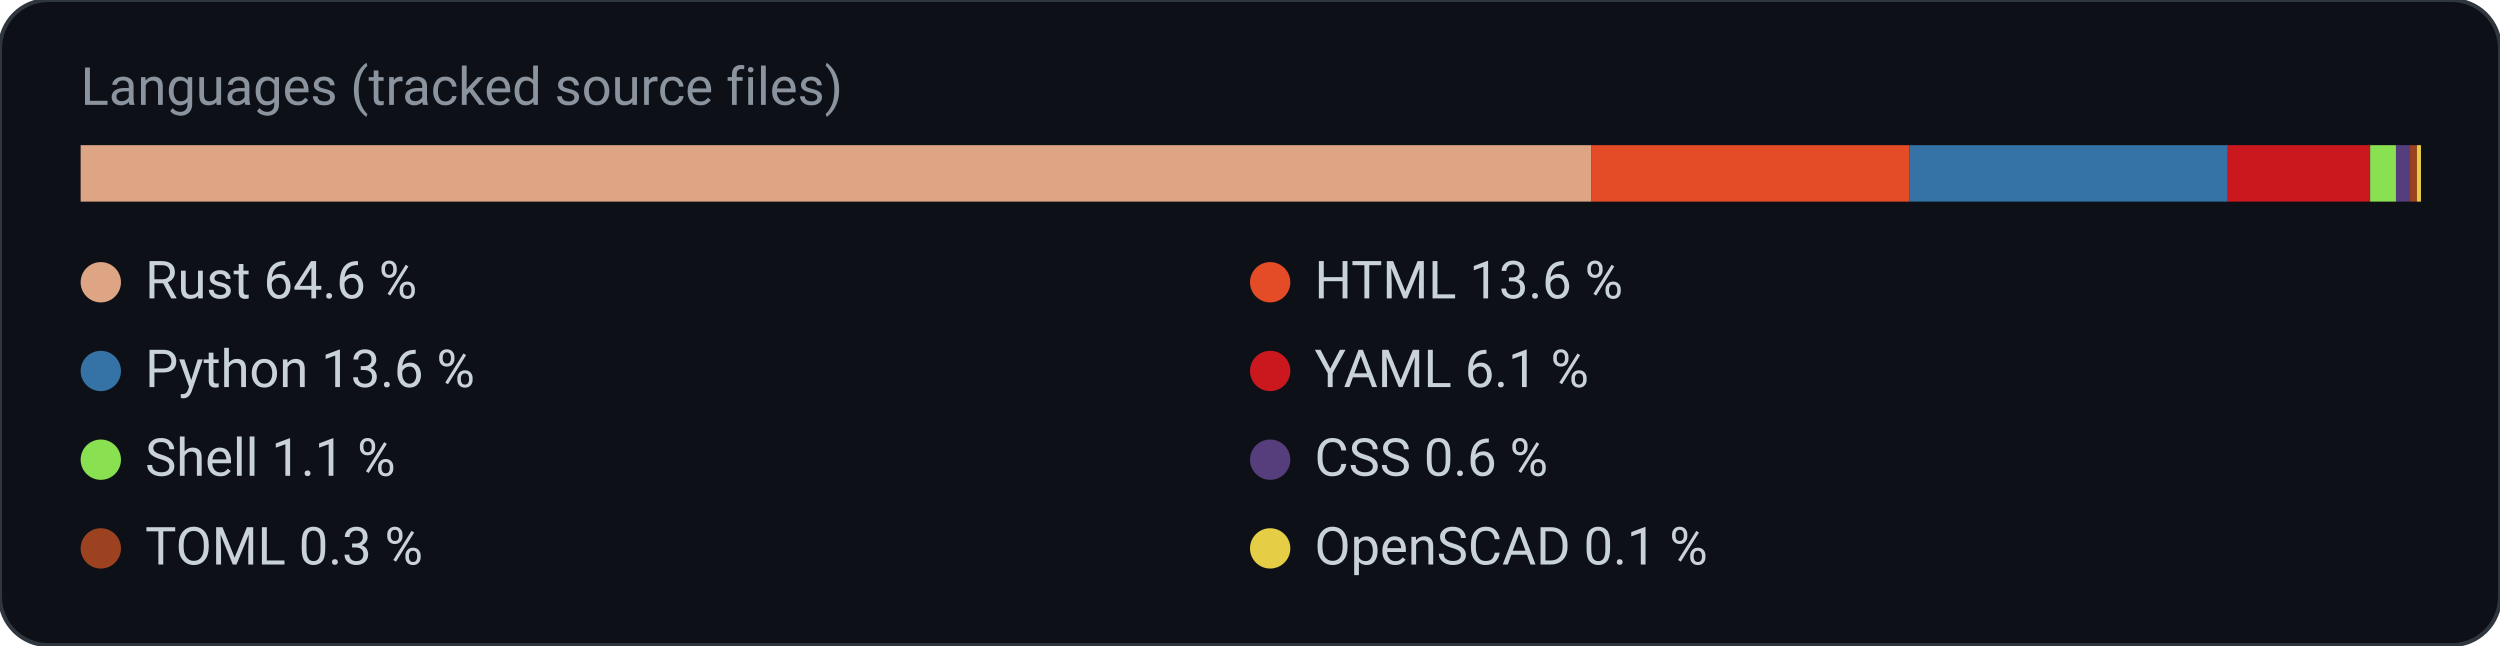
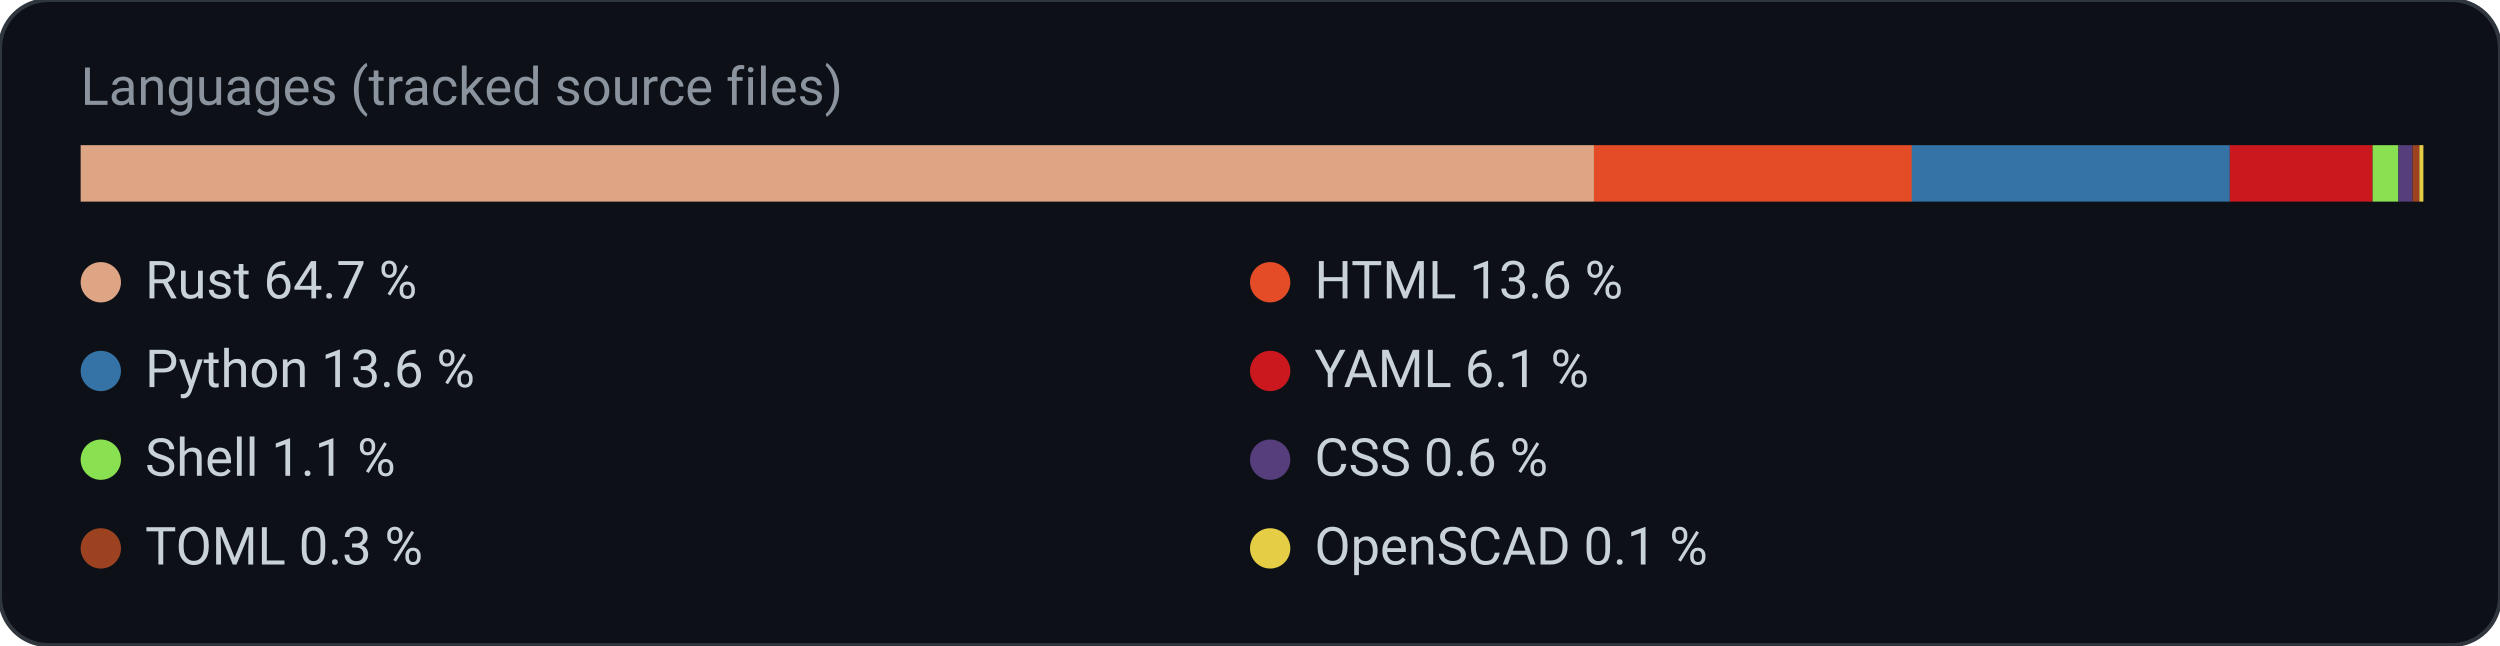
<svg xmlns="http://www.w3.org/2000/svg" width="620" height="160" viewBox="0 0 620 160" role="img" aria-label="Languages (tracked source files)">
  <rect width="620" height="160" rx="12" fill="#0d1117" stroke="#30363d" />
  <text x="20" y="26" fill="#8b949e" font-family="ui-sans-serif, system-ui, -apple-system, Segoe UI, Roboto, Helvetica, Arial, sans-serif" font-size="13">Languages (tracked source files)</text>
-   <rect x="20.0" y="36.0" width="374.7" height="14.0" rx="0" fill="#dea584" />
-   <rect x="394.7" y="36.0" width="78.9" height="14.0" rx="0" fill="#e34c26" />
-   <rect x="473.6" y="36.0" width="78.9" height="14.0" rx="0" fill="#3572A5" />
-   <rect x="552.4" y="36.0" width="35.4" height="14.0" rx="0" fill="#cb171e" />
-   <rect x="587.8" y="36.0" width="6.4" height="14.0" rx="0" fill="#89e051" />
-   <rect x="594.2" y="36.0" width="3.5" height="14.0" rx="0" fill="#563d7c" />
-   <rect x="597.7" y="36.0" width="1.7" height="14.0" rx="0" fill="#9c4221" />
-   <rect x="599.4" y="36.0" width="1.0" height="14.0" rx="0" fill="#e5cd45" />
+   <rect x="20.0" y="36.0" width="375.3" height="14.0" rx="0" fill="#dea584" />
+   <rect x="395.3" y="36.0" width="78.9" height="14.0" rx="0" fill="#e34c26" />
+   <rect x="474.1" y="36.0" width="78.9" height="14.0" rx="0" fill="#3572A5" />
+   <rect x="553.0" y="36.0" width="35.4" height="14.0" rx="0" fill="#cb171e" />
+   <rect x="588.4" y="36.0" width="6.4" height="14.0" rx="0" fill="#89e051" />
+   <rect x="594.8" y="36.0" width="3.5" height="14.0" rx="0" fill="#563d7c" />
+   <rect x="598.3" y="36.0" width="1.7" height="14.0" rx="0" fill="#9c4221" />
+   <rect x="600.0" y="36.0" width="1.0" height="14.0" rx="0" fill="#e5cd45" />
  <circle cx="25" cy="70" r="5" fill="#dea584" />
-   <text x="36.0" y="74.0" fill="#c9d1d9" font-family="ui-sans-serif, system-ui, -apple-system, Segoe UI, Roboto, Helvetica, Arial, sans-serif" font-size="13" text-anchor="start" font-weight="400">Rust  64.6 %</text>
+   <text x="36.0" y="74.0" fill="#c9d1d9" font-family="ui-sans-serif, system-ui, -apple-system, Segoe UI, Roboto, Helvetica, Arial, sans-serif" font-size="13" text-anchor="start" font-weight="400">Rust  64.7 %</text>
  <circle cx="315" cy="70" r="5" fill="#e34c26" />
  <text x="326.0" y="74.0" fill="#c9d1d9" font-family="ui-sans-serif, system-ui, -apple-system, Segoe UI, Roboto, Helvetica, Arial, sans-serif" font-size="13" text-anchor="start" font-weight="400">HTML  13.6 %</text>
  <circle cx="25" cy="92" r="5" fill="#3572A5" />
  <text x="36.0" y="96.0" fill="#c9d1d9" font-family="ui-sans-serif, system-ui, -apple-system, Segoe UI, Roboto, Helvetica, Arial, sans-serif" font-size="13" text-anchor="start" font-weight="400">Python  13.6 %</text>
  <circle cx="315" cy="92" r="5" fill="#cb171e" />
  <text x="326.0" y="96.0" fill="#c9d1d9" font-family="ui-sans-serif, system-ui, -apple-system, Segoe UI, Roboto, Helvetica, Arial, sans-serif" font-size="13" text-anchor="start" font-weight="400">YAML  6.1 %</text>
  <circle cx="25" cy="114" r="5" fill="#89e051" />
  <text x="36.0" y="118.0" fill="#c9d1d9" font-family="ui-sans-serif, system-ui, -apple-system, Segoe UI, Roboto, Helvetica, Arial, sans-serif" font-size="13" text-anchor="start" font-weight="400">Shell  1.1 %</text>
  <circle cx="315" cy="114" r="5" fill="#563d7c" />
  <text x="326.0" y="118.0" fill="#c9d1d9" font-family="ui-sans-serif, system-ui, -apple-system, Segoe UI, Roboto, Helvetica, Arial, sans-serif" font-size="13" text-anchor="start" font-weight="400">CSS  0.6 %</text>
  <circle cx="25" cy="136" r="5" fill="#9c4221" />
  <text x="36.0" y="140.0" fill="#c9d1d9" font-family="ui-sans-serif, system-ui, -apple-system, Segoe UI, Roboto, Helvetica, Arial, sans-serif" font-size="13" text-anchor="start" font-weight="400">TOML  0.3 %</text>
  <circle cx="315" cy="136" r="5" fill="#e5cd45" />
  <text x="326.0" y="140.0" fill="#c9d1d9" font-family="ui-sans-serif, system-ui, -apple-system, Segoe UI, Roboto, Helvetica, Arial, sans-serif" font-size="13" text-anchor="start" font-weight="400">OpenSCAD  0.1 %</text>
</svg>
